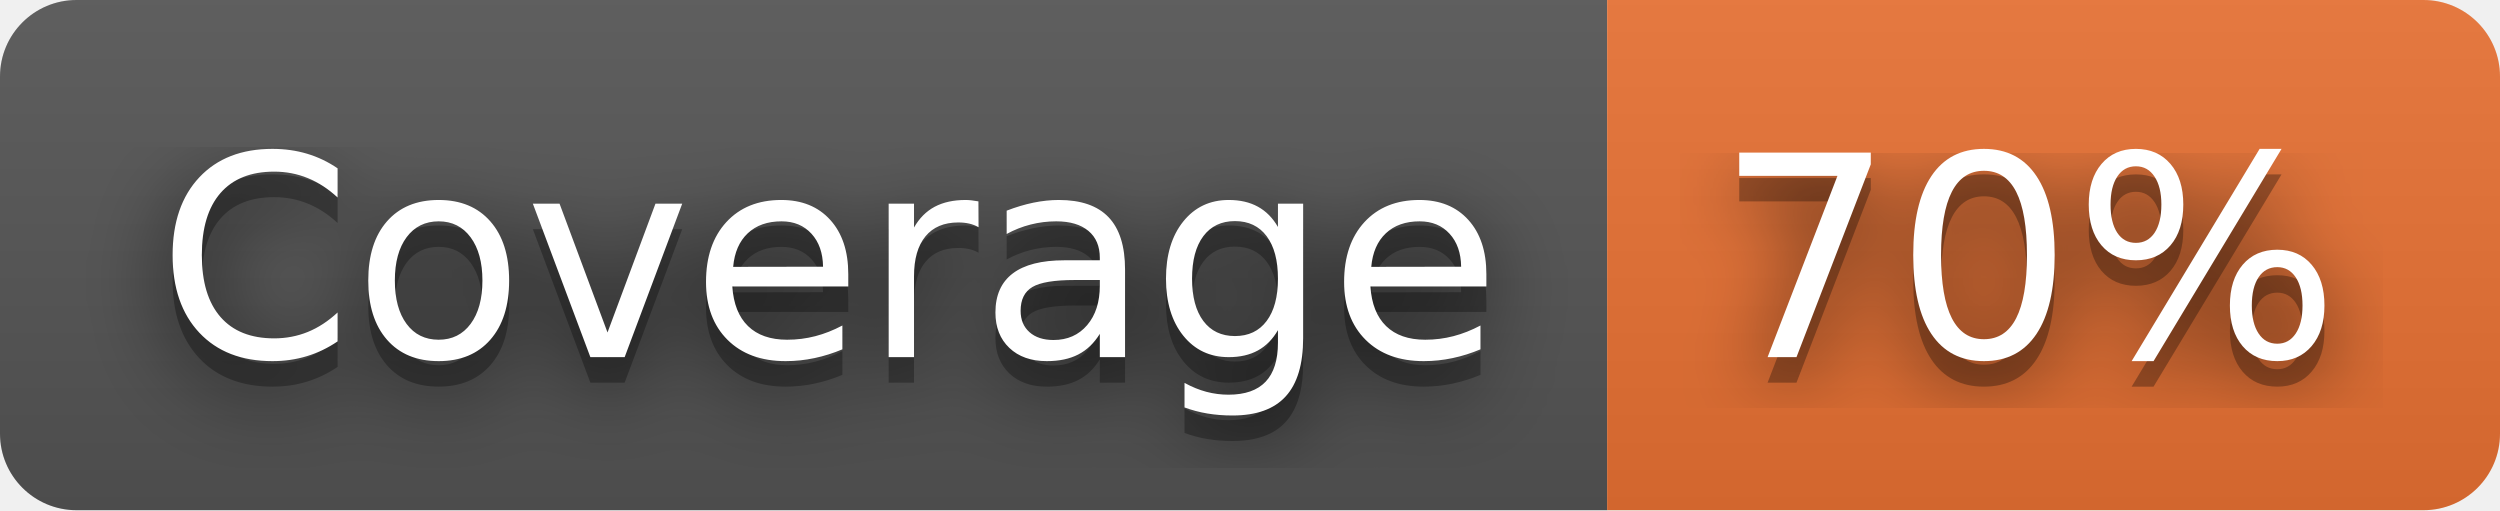
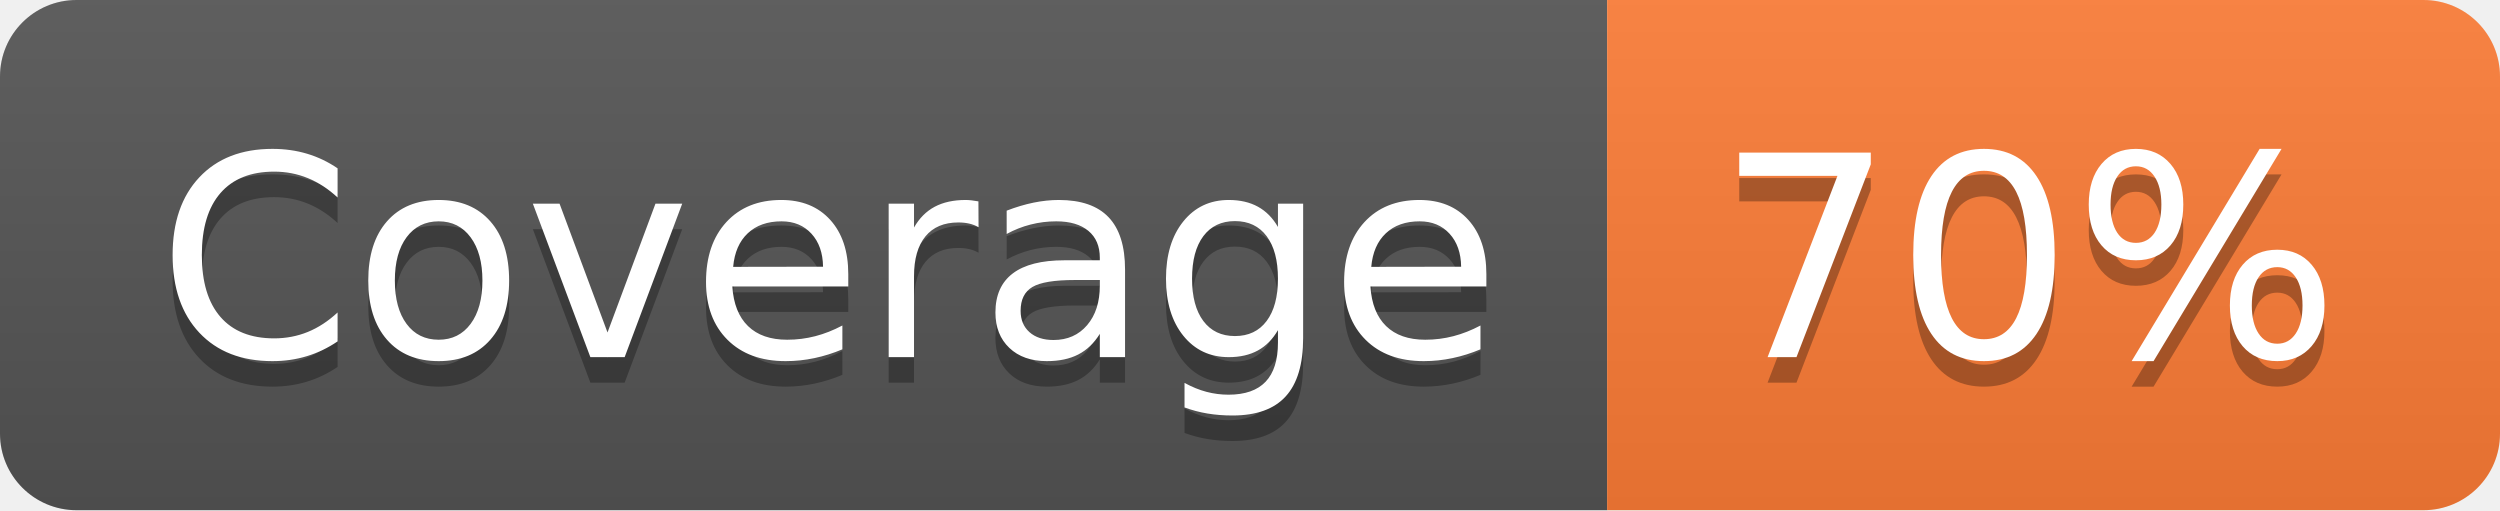
<svg xmlns="http://www.w3.org/2000/svg" width="98" height="20" role="img" aria-label="Coverage: 70%">
-   <filter id="blur">
-     <feGaussianBlur in="SourceGraphic" stdDeviation="16" />
-   </filter>
  <linearGradient id="s" x2="0" y2="100%">
    <stop offset="0" stop-color="#bbb" stop-opacity=".1" />
    <stop offset="1" stop-opacity=".1" />
  </linearGradient>
  <clipPath id="r">
    <rect width="98" height="20" rx="3" fill="#fff" />
  </clipPath>
  <g clip-path="url(#r)">
    <rect width="63" height="20" fill="#555" />
-     <rect x="63" width="35" height="20" fill="#ea7233" />
+     <rect x="63" width="35" height="20" fill="#fe7d37" />
    <rect width="98" height="20" fill="url(#s)" />
  </g>
  <g fill="#fff" text-anchor="middle" font-family="Verdana,Geneva,DejaVu Sans,sans-serif" text-rendering="geometricPrecision" font-size="110">
-     <text aria-hidden="true" x="325" y="150" fill="#010101" fill-opacity=".80" filter="url(#blur)" transform="scale(.1)" textLength="530">Coverage</text>
    <text aria-hidden="true" x="325" y="150" fill="#010101" fill-opacity=".3" transform="scale(.1)" textLength="530">Coverage</text>
    <text x="325" y="140" transform="scale(.1)" fill="#fff" textLength="530">Coverage</text>
-     <text aria-hidden="true" x="795" y="150" fill="#010101" fill-opacity=".80" filter="url(#blur)" transform="scale(.1)" textLength="250">70%</text>
    <text aria-hidden="true" x="795" y="150" fill="#010101" fill-opacity=".3" transform="scale(.1)" textLength="250">70%</text>
    <text x="795" y="140" transform="scale(.1)" fill="#fff" textLength="250">70%</text>
  </g>
</svg>
